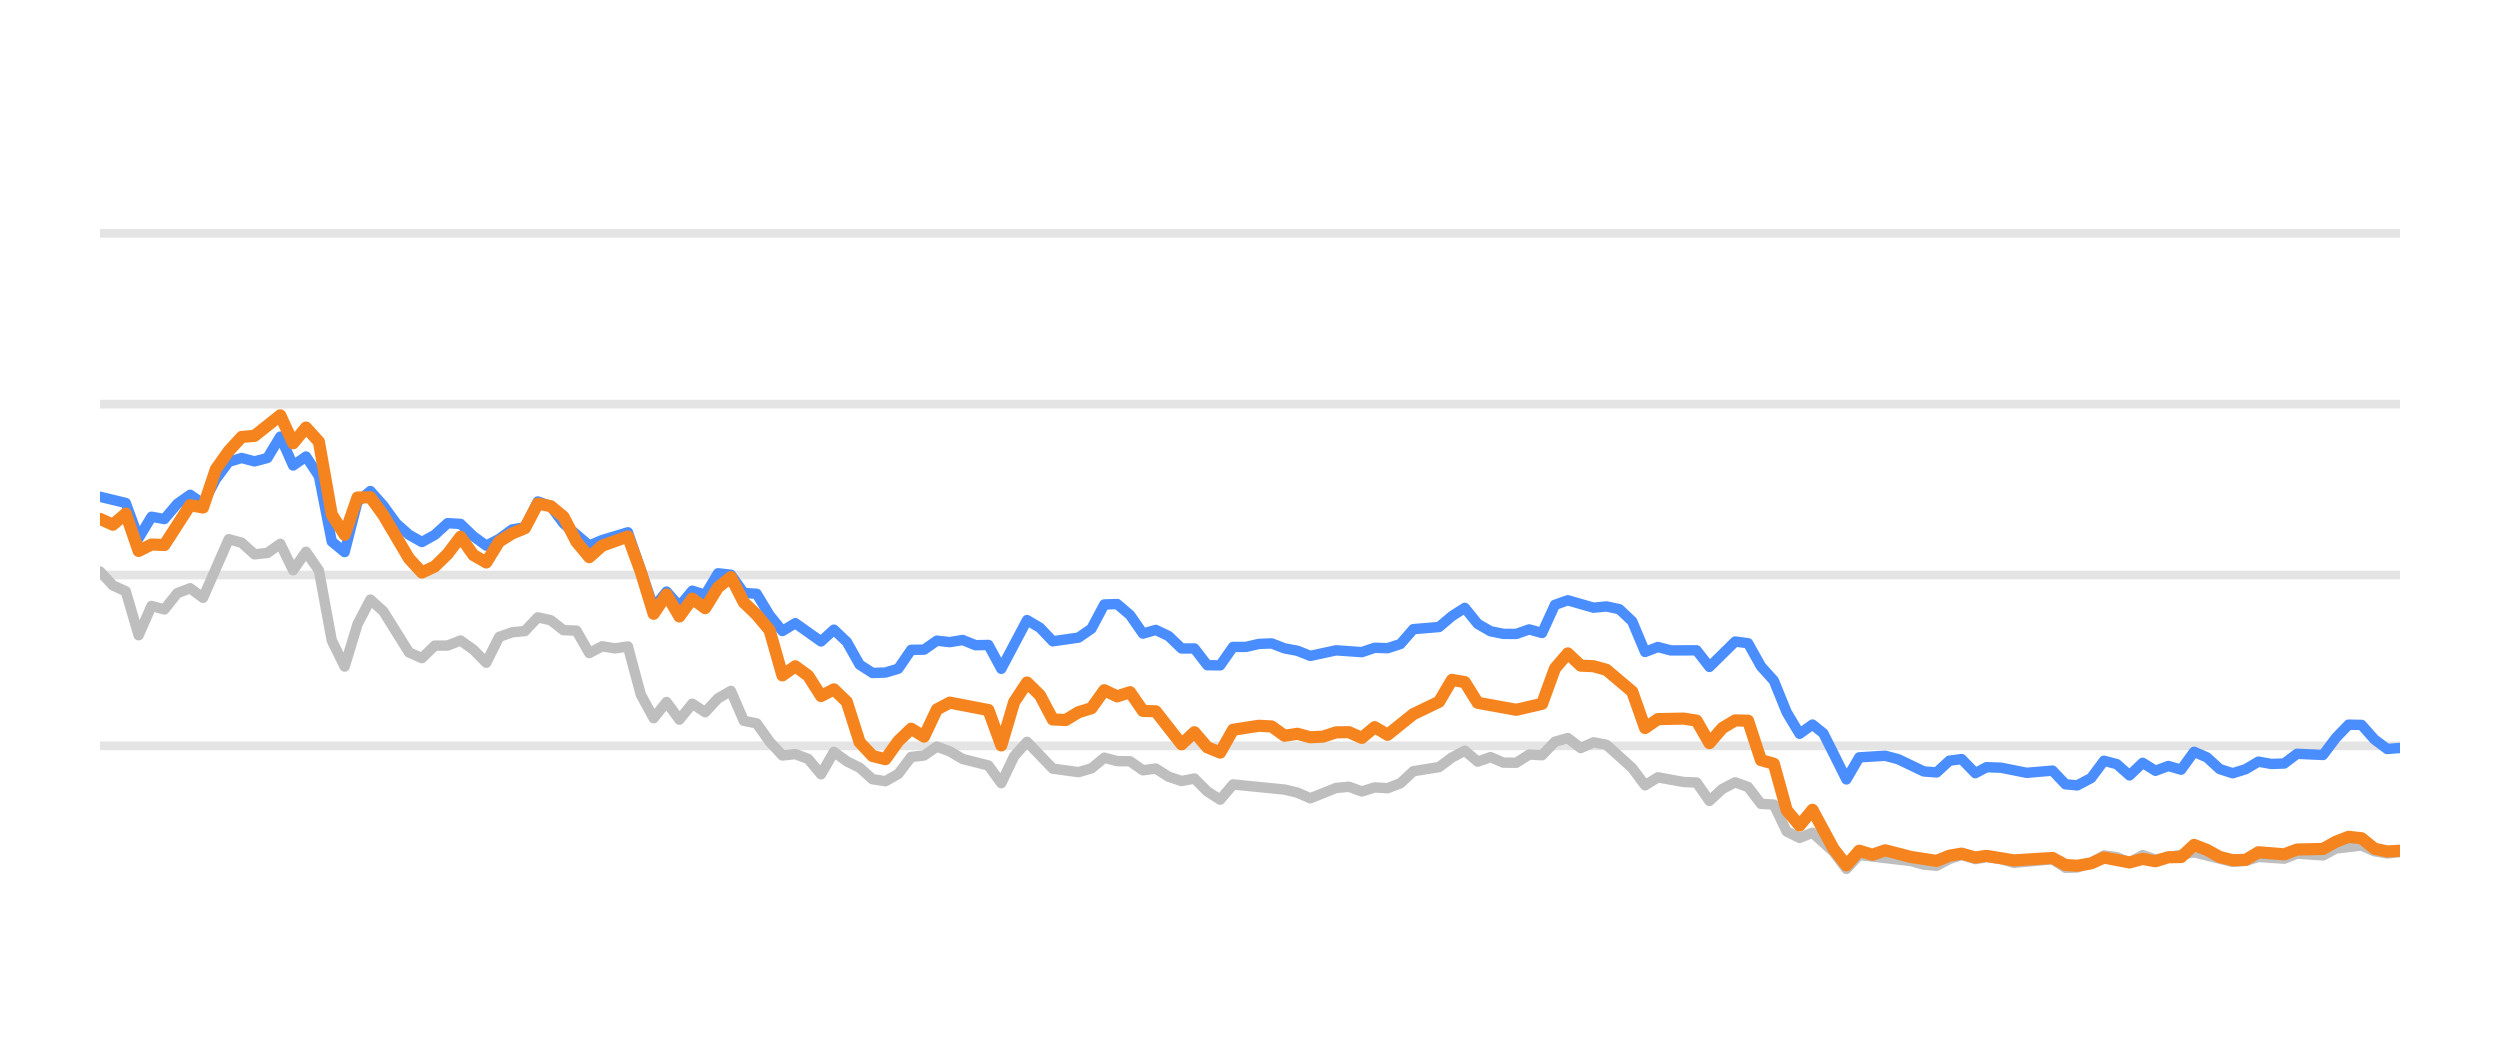
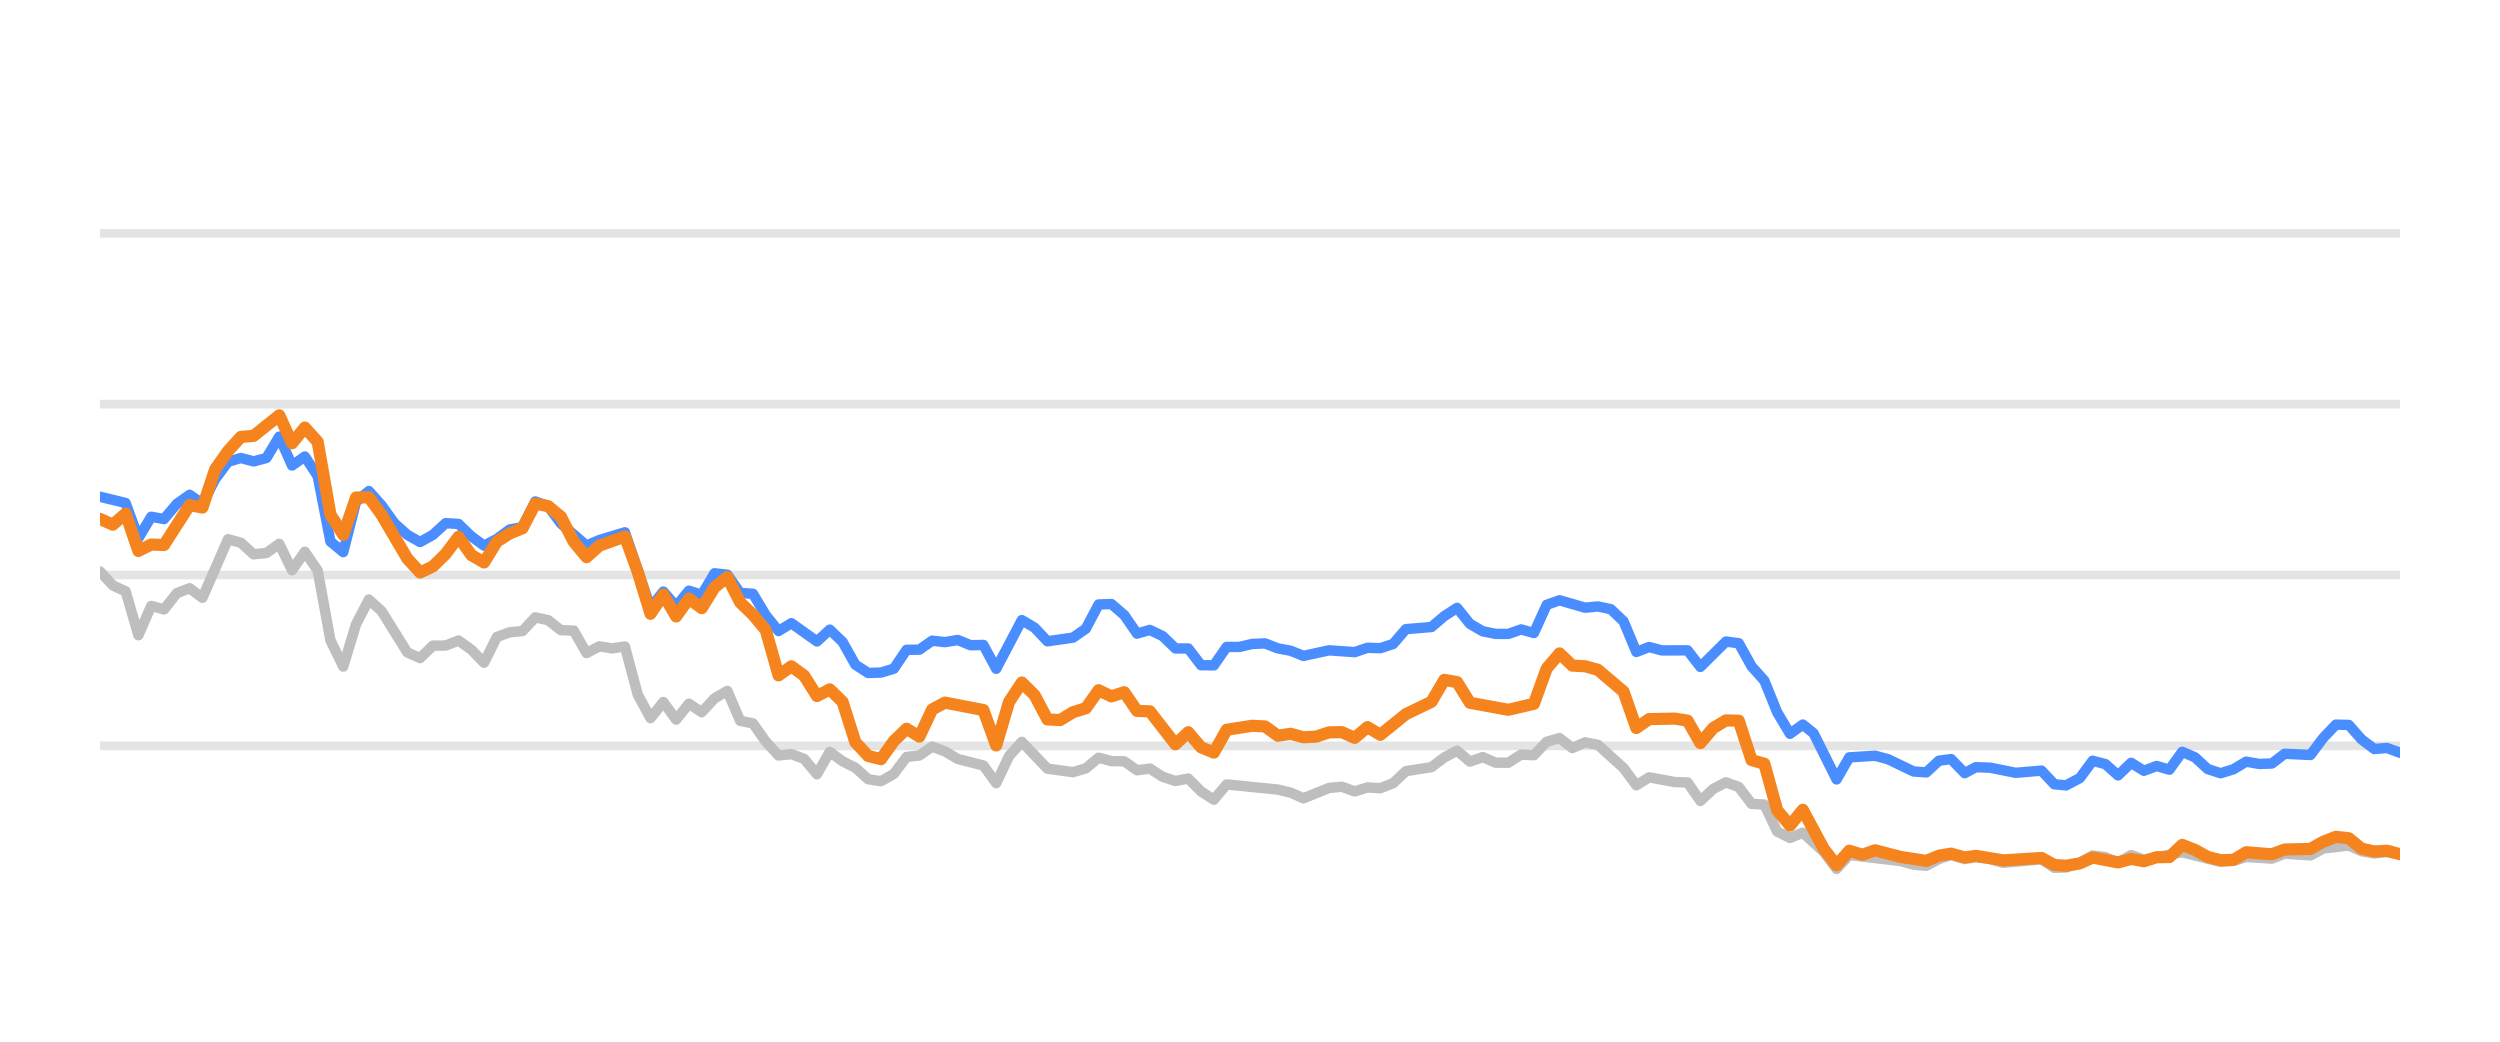
<svg xmlns="http://www.w3.org/2000/svg" width="144pt" height="60pt" viewBox="0 0 144 60" version="1.1">
  <defs>
    <style type="text/css">*{stroke-linejoin: round; stroke-linecap: butt}</style>
  </defs>
  <g id="figure_1">
    <g id="patch_1">
      <path d="M 0 60  L 144 60  L 144 0  L 0 0  L 0 60  z " style="fill: none; opacity: 0" />
    </g>
    <g id="axes_1">
      <g id="patch_2">
        <path d="M 5.76 52.8  L 138.24 52.8  L 138.24 3.6  L 5.76 3.6  L 5.76 52.8  z " style="fill: none" />
      </g>
      <g id="matplotlib.axis_1" />
      <g id="matplotlib.axis_2" />
      <g id="line2d_1">
-         <path d="M 5.76 42.96  L 138.24 42.96  " clip-path="url(#pf368cc99b5)" style="fill: none; stroke: #b2b2b2; stroke-opacity: 0.35; stroke-width: 0.5; stroke-linecap: square" />
+         <path d="M 5.76 42.96  L 138.24 42.96  " clip-path="url(#p654c76151a)" style="fill: none; stroke: #b2b2b2; stroke-opacity: 0.35; stroke-width: 0.5; stroke-linecap: square" />
      </g>
      <g id="line2d_2">
-         <path d="M 5.76 33.12  L 138.24 33.12  " clip-path="url(#pf368cc99b5)" style="fill: none; stroke: #b2b2b2; stroke-opacity: 0.35; stroke-width: 0.5; stroke-linecap: square" />
+         <path d="M 5.76 33.12  L 138.24 33.12  " clip-path="url(#p654c76151a)" style="fill: none; stroke: #b2b2b2; stroke-opacity: 0.35; stroke-width: 0.5; stroke-linecap: square" />
      </g>
      <g id="line2d_3">
-         <path d="M 5.76 23.28  L 138.24 23.28  " clip-path="url(#pf368cc99b5)" style="fill: none; stroke: #b2b2b2; stroke-opacity: 0.35; stroke-width: 0.5; stroke-linecap: square" />
+         <path d="M 5.76 23.28  L 138.24 23.28  " clip-path="url(#p654c76151a)" style="fill: none; stroke: #b2b2b2; stroke-opacity: 0.35; stroke-width: 0.5; stroke-linecap: square" />
      </g>
      <g id="line2d_4">
-         <path d="M 5.76 13.44  L 138.24 13.44  " clip-path="url(#pf368cc99b5)" style="fill: none; stroke: #b2b2b2; stroke-opacity: 0.35; stroke-width: 0.5; stroke-linecap: square" />
+         <path d="M 5.76 13.44  L 138.24 13.44  " clip-path="url(#p654c76151a)" style="fill: none; stroke: #b2b2b2; stroke-opacity: 0.35; stroke-width: 0.5; stroke-linecap: square" />
      </g>
      <g id="line2d_5">
-         <path d="M 5.76 32.918  L 6.502 33.72  L 7.243 34.06  L 7.985 36.589  L 8.727 34.901  L 9.468 35.103  L 10.21 34.168  L 10.951 33.883  L 11.693 34.434  L 13.176 31.059  L 13.918 31.26  L 14.66 31.929  L 15.401 31.851  L 16.143 31.324  L 16.885 32.844  L 17.626 31.782  L 18.368 32.859  L 19.109 36.884  L 19.851 38.394  L 20.593 35.954  L 21.334 34.537  L 22.076 35.206  L 23.559 37.578  L 24.301 37.907  L 25.043 37.189  L 25.784 37.184  L 26.526 36.894  L 27.267 37.42  L 28.009 38.173  L 28.751 36.687  L 29.492 36.421  L 30.234 36.348  L 30.976 35.56  L 31.717 35.723  L 32.459 36.298  L 33.201 36.323  L 33.942 37.617  L 34.684 37.228  L 35.425 37.346  L 36.167 37.238  L 36.909 40.008  L 37.65 41.366  L 38.392 40.436  L 39.134 41.45  L 39.875 40.534  L 40.617 41.022  L 41.359 40.224  L 42.1 39.796  L 42.842 41.518  L 43.583 41.666  L 44.325 42.714  L 45.067 43.516  L 45.808 43.437  L 46.55 43.713  L 47.292 44.598  L 48.033 43.309  L 48.775 43.851  L 49.516 44.22  L 50.258 44.884  L 51 44.997  L 51.741 44.579  L 52.483 43.6  L 53.225 43.516  L 53.966 43.004  L 54.708 43.28  L 55.45 43.718  L 56.933 44.092  L 57.674 45.11  L 58.416 43.555  L 59.158 42.729  L 60.641 44.274  L 62.124 44.475  L 62.866 44.259  L 63.608 43.644  L 64.349 43.841  L 65.091 43.851  L 65.832 44.367  L 66.574 44.269  L 67.316 44.741  L 68.057 44.987  L 68.799 44.844  L 69.541 45.587  L 70.282 46.06  L 71.024 45.184  L 73.99 45.479  L 74.732 45.656  L 75.474 45.981  L 76.957 45.386  L 77.699 45.317  L 78.44 45.587  L 79.182 45.356  L 79.924 45.4  L 80.665 45.115  L 81.407 44.421  L 82.89 44.185  L 83.632 43.629  L 84.373 43.24  L 85.115 43.87  L 85.857 43.609  L 86.598 43.929  L 87.34 43.934  L 88.082 43.462  L 88.823 43.501  L 89.565 42.724  L 90.306 42.512  L 91.048 43.088  L 91.79 42.758  L 92.531 42.901  L 94.015 44.239  L 94.756 45.233  L 95.498 44.775  L 96.981 45.046  L 97.723 45.071  L 98.464 46.133  L 99.206 45.445  L 99.948 45.061  L 100.689 45.331  L 101.431 46.301  L 102.173 46.345  L 102.914 47.895  L 103.656 48.264  L 104.398 47.964  L 105.613 49.066  L 106.354 50.05  L 107.093 49.248  L 110.073 49.597  L 110.812 49.804  L 111.553 49.868  L 112.286 49.479  L 112.988 49.248  L 113.778 49.484  L 114.426 49.376  L 115.26 49.479  L 116 49.7  L 118.225 49.494  L 118.969 49.986  L 119.648 49.966  L 120.449 49.7  L 121.188 49.272  L 121.928 49.371  L 122.661 49.681  L 123.419 49.253  L 124.153 49.513  L 126.377 49.09  L 128.603 49.646  L 129.347 49.587  L 130.084 49.361  L 131.57 49.459  L 132.31 49.169  L 133.807 49.272  L 134.55 48.874  L 136.026 48.702  L 136.768 49.031  L 137.503 49.159  L 138.24 49.08  L 138.24 49.08  " clip-path="url(#pf368cc99b5)" style="fill: none; stroke: #bebebe; stroke-width: 0.6; stroke-linecap: round" />
+         <path d="M 5.76 32.918  L 6.497 33.72  L 7.235 34.06  L 7.972 36.589  L 8.71 34.901  L 9.447 35.103  L 10.185 34.168  L 10.922 33.883  L 11.66 34.434  L 13.134 31.059  L 13.872 31.26  L 14.609 31.929  L 15.347 31.851  L 16.084 31.324  L 16.822 32.844  L 17.559 31.782  L 18.297 32.859  L 19.034 36.884  L 19.771 38.394  L 20.509 35.954  L 21.246 34.537  L 21.984 35.206  L 23.459 37.578  L 24.196 37.907  L 24.934 37.189  L 25.671 37.184  L 26.408 36.894  L 27.146 37.42  L 27.883 38.173  L 28.621 36.687  L 29.358 36.421  L 30.096 36.348  L 30.833 35.56  L 31.571 35.723  L 32.308 36.298  L 33.045 36.323  L 33.783 37.617  L 34.52 37.228  L 35.258 37.346  L 35.995 37.238  L 36.733 40.008  L 37.47 41.366  L 38.208 40.436  L 38.945 41.45  L 39.682 40.534  L 40.42 41.022  L 41.157 40.224  L 41.895 39.796  L 42.632 41.518  L 43.37 41.666  L 44.107 42.714  L 44.845 43.516  L 45.582 43.437  L 46.32 43.713  L 47.057 44.598  L 47.794 43.309  L 48.532 43.851  L 49.269 44.22  L 50.007 44.884  L 50.744 44.997  L 51.482 44.579  L 52.219 43.6  L 52.957 43.516  L 53.694 43.004  L 54.431 43.28  L 55.169 43.718  L 56.644 44.092  L 57.381 45.11  L 58.119 43.555  L 58.856 42.729  L 60.331 44.274  L 61.806 44.475  L 62.543 44.259  L 63.281 43.644  L 64.018 43.841  L 64.756 43.851  L 65.493 44.367  L 66.231 44.269  L 66.968 44.741  L 67.705 44.987  L 68.443 44.844  L 69.18 45.587  L 69.918 46.06  L 70.655 45.184  L 73.605 45.479  L 74.342 45.656  L 75.08 45.981  L 76.555 45.386  L 77.292 45.317  L 78.03 45.587  L 78.767 45.356  L 79.505 45.4  L 80.242 45.115  L 80.979 44.421  L 82.454 44.185  L 83.192 43.629  L 83.929 43.24  L 84.667 43.87  L 85.404 43.609  L 86.142 43.929  L 86.879 43.934  L 87.616 43.462  L 88.354 43.501  L 89.091 42.724  L 89.829 42.512  L 90.566 43.088  L 91.304 42.758  L 92.041 42.901  L 93.516 44.239  L 94.253 45.233  L 94.991 44.775  L 96.466 45.046  L 97.203 45.071  L 97.941 46.133  L 98.678 45.445  L 99.416 45.061  L 100.153 45.331  L 100.89 46.301  L 101.628 46.345  L 102.365 47.895  L 103.103 48.264  L 103.84 47.964  L 105.049 49.066  L 105.786 50.05  L 106.52 49.248  L 109.483 49.597  L 110.218 49.804  L 110.955 49.868  L 111.684 49.479  L 112.383 49.248  L 113.167 49.484  L 113.812 49.376  L 114.641 49.479  L 115.378 49.7  L 117.59 49.494  L 118.329 49.986  L 119.004 49.966  L 119.801 49.7  L 120.536 49.272  L 121.272 49.371  L 122 49.681  L 122.755 49.253  L 123.484 49.513  L 125.696 49.09  L 127.909 49.646  L 128.649 49.587  L 129.382 49.361  L 130.859 49.459  L 131.595 49.169  L 133.083 49.272  L 133.823 48.874  L 135.29 48.702  L 136.028 49.031  L 136.758 49.159  L 137.492 49.08  L 138.24 49.213  L 138.24 49.213  " clip-path="url(#p654c76151a)" style="fill: none; stroke: #bebebe; stroke-width: 0.6; stroke-linecap: round" />
      </g>
      <g id="line2d_6">
-         <path d="M 5.76 28.613  L 7.243 28.972  L 7.985 30.995  L 8.727 29.765  L 9.468 29.897  L 10.21 29.022  L 10.951 28.5  L 11.693 29.007  L 12.435 27.595  L 13.176 26.601  L 13.918 26.38  L 14.66 26.576  L 15.401 26.38  L 16.143 25.15  L 16.885 26.813  L 17.626 26.296  L 18.368 27.418  L 19.109 31.191  L 19.851 31.801  L 20.593 28.899  L 21.334 28.284  L 22.076 29.115  L 22.818 30.143  L 23.559 30.803  L 24.301 31.221  L 25.043 30.808  L 25.784 30.134  L 26.526 30.178  L 27.267 30.891  L 28.009 31.428  L 28.751 31.044  L 29.492 30.498  L 30.234 30.365  L 30.976 28.884  L 31.717 29.154  L 32.459 30.153  L 33.942 31.423  L 34.684 31.108  L 36.167 30.66  L 37.65 34.999  L 38.392 34.074  L 39.134 34.916  L 39.875 34.025  L 40.617 34.261  L 41.359 33.022  L 42.1 33.105  L 42.842 34.153  L 43.583 34.202  L 44.325 35.432  L 45.067 36.348  L 45.808 35.895  L 47.292 36.948  L 48.033 36.269  L 48.775 36.972  L 49.516 38.286  L 50.258 38.763  L 51 38.739  L 51.741 38.517  L 52.483 37.43  L 53.225 37.42  L 53.966 36.903  L 54.708 36.987  L 55.45 36.864  L 56.191 37.164  L 56.933 37.149  L 57.674 38.522  L 59.158 35.718  L 59.899 36.156  L 60.641 36.938  L 62.124 36.726  L 62.866 36.215  L 63.608 34.817  L 64.349 34.793  L 65.091 35.427  L 65.832 36.495  L 66.574 36.284  L 67.316 36.638  L 68.057 37.351  L 68.799 37.351  L 69.541 38.316  L 70.282 38.325  L 71.024 37.263  L 71.766 37.263  L 72.507 37.09  L 73.249 37.061  L 73.99 37.346  L 74.732 37.484  L 75.474 37.779  L 76.957 37.459  L 78.44 37.563  L 79.182 37.312  L 79.924 37.336  L 80.665 37.095  L 81.407 36.239  L 82.89 36.116  L 83.632 35.487  L 84.373 35.014  L 85.115 35.934  L 85.857 36.362  L 86.598 36.51  L 87.34 36.515  L 88.082 36.254  L 88.823 36.461  L 89.565 34.837  L 90.306 34.576  L 91.79 35.004  L 92.531 34.931  L 93.273 35.088  L 94.015 35.787  L 94.756 37.553  L 95.498 37.268  L 96.24 37.464  L 97.723 37.459  L 98.464 38.414  L 99.948 36.953  L 100.689 37.051  L 101.431 38.379  L 102.173 39.206  L 102.914 41.031  L 103.656 42.266  L 104.398 41.735  L 105.024 42.237  L 106.354 44.894  L 107.093 43.624  L 108.587 43.531  L 109.333 43.728  L 110.812 44.436  L 111.553 44.49  L 112.286 43.816  L 112.988 43.723  L 113.778 44.534  L 114.426 44.19  L 115.26 44.22  L 116.738 44.515  L 118.225 44.387  L 118.969 45.174  L 119.648 45.238  L 120.449 44.815  L 121.188 43.821  L 121.928 44.013  L 122.661 44.662  L 123.419 43.939  L 124.153 44.397  L 124.897 44.121  L 125.634 44.333  L 126.377 43.304  L 127.119 43.624  L 127.855 44.298  L 128.603 44.539  L 129.347 44.308  L 130.084 43.87  L 130.826 44.003  L 131.57 43.978  L 132.31 43.418  L 133.807 43.486  L 134.55 42.498  L 135.279 41.74  L 136.026 41.755  L 136.768 42.591  L 137.503 43.142  L 138.24 43.083  L 138.24 43.083  " clip-path="url(#pf368cc99b5)" style="fill: none; stroke: #4a8dff; stroke-width: 0.6; stroke-linecap: round" />
+         <path d="M 5.76 28.613  L 7.235 28.972  L 7.972 30.995  L 8.71 29.765  L 9.447 29.897  L 10.185 29.022  L 10.922 28.5  L 11.66 29.007  L 12.397 27.595  L 13.134 26.601  L 13.872 26.38  L 14.609 26.576  L 15.347 26.38  L 16.084 25.15  L 16.822 26.813  L 17.559 26.296  L 18.297 27.418  L 19.034 31.191  L 19.771 31.801  L 20.509 28.899  L 21.246 28.284  L 21.984 29.115  L 22.721 30.143  L 23.459 30.803  L 24.196 31.221  L 24.934 30.808  L 25.671 30.134  L 26.408 30.178  L 27.146 30.891  L 27.883 31.428  L 28.621 31.044  L 29.358 30.498  L 30.096 30.365  L 30.833 28.884  L 31.571 29.154  L 32.308 30.153  L 33.783 31.423  L 34.52 31.108  L 35.995 30.66  L 37.47 34.999  L 38.208 34.074  L 38.945 34.916  L 39.682 34.025  L 40.42 34.261  L 41.157 33.022  L 41.895 33.105  L 42.632 34.153  L 43.37 34.202  L 44.107 35.432  L 44.845 36.348  L 45.582 35.895  L 47.057 36.948  L 47.794 36.269  L 48.532 36.972  L 49.269 38.286  L 50.007 38.763  L 50.744 38.739  L 51.482 38.517  L 52.219 37.43  L 52.957 37.42  L 53.694 36.903  L 54.431 36.987  L 55.169 36.864  L 55.906 37.164  L 56.644 37.149  L 57.381 38.522  L 58.856 35.718  L 59.594 36.156  L 60.331 36.938  L 61.806 36.726  L 62.543 36.215  L 63.281 34.817  L 64.018 34.793  L 64.756 35.427  L 65.493 36.495  L 66.231 36.284  L 66.968 36.638  L 67.705 37.351  L 68.443 37.351  L 69.18 38.316  L 69.918 38.325  L 70.655 37.263  L 71.393 37.263  L 72.13 37.09  L 72.868 37.061  L 73.605 37.346  L 74.342 37.484  L 75.08 37.779  L 76.555 37.459  L 78.03 37.563  L 78.767 37.312  L 79.505 37.336  L 80.242 37.095  L 80.979 36.239  L 82.454 36.116  L 83.192 35.487  L 83.929 35.014  L 84.667 35.934  L 85.404 36.362  L 86.142 36.51  L 86.879 36.515  L 87.616 36.254  L 88.354 36.461  L 89.091 34.837  L 89.829 34.576  L 91.304 35.004  L 92.041 34.931  L 92.779 35.088  L 93.516 35.787  L 94.253 37.553  L 94.991 37.268  L 95.728 37.464  L 97.203 37.459  L 97.941 38.414  L 99.416 36.953  L 100.153 37.051  L 100.89 38.379  L 101.628 39.206  L 102.365 41.031  L 103.103 42.266  L 103.84 41.735  L 104.463 42.237  L 105.786 44.894  L 106.52 43.624  L 108.006 43.531  L 108.748 43.728  L 110.218 44.436  L 110.955 44.49  L 111.684 43.816  L 112.383 43.723  L 113.167 44.534  L 113.812 44.19  L 114.641 44.22  L 116.111 44.515  L 117.59 44.387  L 118.329 45.174  L 119.004 45.238  L 119.801 44.815  L 120.536 43.821  L 121.272 44.013  L 122 44.662  L 122.755 43.939  L 123.484 44.397  L 124.224 44.121  L 124.957 44.333  L 125.696 43.304  L 126.433 43.624  L 127.165 44.298  L 127.909 44.539  L 128.649 44.308  L 129.382 43.87  L 130.119 44.003  L 130.859 43.978  L 131.595 43.418  L 133.083 43.486  L 133.823 42.498  L 134.547 41.74  L 135.29 41.755  L 136.028 42.591  L 136.758 43.142  L 137.492 43.083  L 138.24 43.359  L 138.24 43.359  " clip-path="url(#p654c76151a)" style="fill: none; stroke: #4a8dff; stroke-width: 0.6; stroke-linecap: round" />
      </g>
      <g id="line2d_7">
-         <path d="M 5.76 29.888  L 6.502 30.222  L 7.243 29.583  L 7.985 31.733  L 8.727 31.364  L 9.468 31.393  L 10.951 29.095  L 11.693 29.233  L 12.435 27.024  L 13.176 25.981  L 13.918 25.169  L 14.66 25.105  L 16.143 23.925  L 16.885 25.533  L 17.626 24.628  L 18.368 25.445  L 19.109 29.642  L 19.851 30.803  L 20.593 28.658  L 21.334 28.643  L 22.076 29.661  L 23.559 32.17  L 24.301 32.977  L 25.043 32.628  L 25.784 31.905  L 26.526 30.921  L 27.267 31.969  L 28.009 32.397  L 28.751 31.196  L 29.492 30.729  L 30.234 30.424  L 30.976 29.012  L 31.717 29.154  L 32.459 29.765  L 33.201 31.201  L 33.942 32.092  L 34.684 31.432  L 36.167 30.901  L 36.909 32.938  L 37.65 35.354  L 38.392 34.247  L 39.134 35.506  L 39.875 34.483  L 40.617 35.029  L 41.359 33.833  L 42.1 33.243  L 42.842 34.699  L 43.583 35.408  L 44.325 36.293  L 45.067 38.901  L 45.808 38.379  L 46.55 38.921  L 47.292 40.092  L 48.033 39.708  L 48.775 40.426  L 49.516 42.753  L 50.258 43.545  L 51 43.728  L 51.741 42.689  L 52.483 41.976  L 53.225 42.429  L 53.966 40.864  L 54.708 40.47  L 56.933 40.899  L 57.674 42.935  L 58.416 40.436  L 59.158 39.314  L 59.899 40.042  L 60.641 41.44  L 61.383 41.474  L 62.124 41.022  L 62.866 40.795  L 63.608 39.757  L 64.349 40.111  L 65.091 39.87  L 65.832 40.948  L 66.574 40.972  L 68.057 42.871  L 68.799 42.178  L 69.541 43.044  L 70.282 43.349  L 71.024 42.035  L 72.507 41.804  L 73.249 41.843  L 73.99 42.379  L 74.732 42.266  L 75.474 42.468  L 76.215 42.429  L 76.957 42.183  L 77.699 42.173  L 78.44 42.502  L 79.182 41.883  L 79.924 42.325  L 81.407 41.135  L 82.89 40.421  L 83.632 39.162  L 84.373 39.29  L 85.115 40.48  L 87.34 40.884  L 88.823 40.539  L 89.565 38.502  L 90.306 37.637  L 91.048 38.34  L 91.79 38.375  L 92.531 38.581  L 94.015 39.836  L 94.756 41.932  L 95.498 41.42  L 96.981 41.391  L 97.723 41.509  L 98.464 42.803  L 99.206 41.937  L 99.948 41.494  L 100.689 41.514  L 101.431 43.782  L 102.173 43.993  L 102.914 46.67  L 103.656 47.55  L 104.398 46.645  L 105.613 48.894  L 106.354 49.843  L 107.093 49.002  L 107.851 49.233  L 108.587 48.977  L 110.073 49.361  L 111.553 49.587  L 112.286 49.287  L 112.988 49.169  L 113.778 49.39  L 114.426 49.297  L 116 49.558  L 118.225 49.42  L 118.969 49.823  L 119.648 49.868  L 120.449 49.73  L 121.188 49.395  L 122.661 49.676  L 123.419 49.474  L 124.153 49.607  L 124.897 49.376  L 125.634 49.366  L 126.377 48.667  L 127.119 48.953  L 127.855 49.361  L 128.603 49.548  L 129.347 49.528  L 130.084 49.09  L 131.57 49.208  L 132.31 48.933  L 133.807 48.898  L 134.55 48.48  L 135.279 48.2  L 136.026 48.283  L 136.768 48.884  L 137.503 49.046  L 138.24 49.002  L 138.24 49.002  " clip-path="url(#pf368cc99b5)" style="fill: none; stroke: #f5841e; stroke-width: 0.7; stroke-linecap: round" />
+         <path d="M 5.76 29.888  L 6.497 30.222  L 7.235 29.583  L 7.972 31.733  L 8.71 31.364  L 9.447 31.393  L 10.922 29.095  L 11.66 29.233  L 12.397 27.024  L 13.134 25.981  L 13.872 25.169  L 14.609 25.105  L 16.084 23.925  L 16.822 25.533  L 17.559 24.628  L 18.297 25.445  L 19.034 29.642  L 19.771 30.803  L 20.509 28.658  L 21.246 28.643  L 21.984 29.661  L 23.459 32.17  L 24.196 32.977  L 24.934 32.628  L 25.671 31.905  L 26.408 30.921  L 27.146 31.969  L 27.883 32.397  L 28.621 31.196  L 29.358 30.729  L 30.096 30.424  L 30.833 29.012  L 31.571 29.154  L 32.308 29.765  L 33.045 31.201  L 33.783 32.092  L 34.52 31.432  L 35.995 30.901  L 36.733 32.938  L 37.47 35.354  L 38.208 34.247  L 38.945 35.506  L 39.682 34.483  L 40.42 35.029  L 41.157 33.833  L 41.895 33.243  L 42.632 34.699  L 43.37 35.408  L 44.107 36.293  L 44.845 38.901  L 45.582 38.379  L 46.32 38.921  L 47.057 40.092  L 47.794 39.708  L 48.532 40.426  L 49.269 42.753  L 50.007 43.545  L 50.744 43.728  L 51.482 42.689  L 52.219 41.976  L 52.957 42.429  L 53.694 40.864  L 54.431 40.47  L 56.644 40.899  L 57.381 42.935  L 58.119 40.436  L 58.856 39.314  L 59.594 40.042  L 60.331 41.44  L 61.068 41.474  L 61.806 41.022  L 62.543 40.795  L 63.281 39.757  L 64.018 40.111  L 64.756 39.87  L 65.493 40.948  L 66.231 40.972  L 67.705 42.871  L 68.443 42.178  L 69.18 43.044  L 69.918 43.349  L 70.655 42.035  L 72.13 41.804  L 72.868 41.843  L 73.605 42.379  L 74.342 42.266  L 75.08 42.468  L 75.817 42.429  L 76.555 42.183  L 77.292 42.173  L 78.03 42.502  L 78.767 41.883  L 79.505 42.325  L 80.979 41.135  L 82.454 40.421  L 83.192 39.162  L 83.929 39.29  L 84.667 40.48  L 86.879 40.884  L 88.354 40.539  L 89.091 38.502  L 89.829 37.637  L 90.566 38.34  L 91.304 38.375  L 92.041 38.581  L 93.516 39.836  L 94.253 41.932  L 94.991 41.42  L 96.466 41.391  L 97.203 41.509  L 97.941 42.803  L 98.678 41.937  L 99.416 41.494  L 100.153 41.514  L 100.89 43.782  L 101.628 43.993  L 102.365 46.67  L 103.103 47.55  L 103.84 46.645  L 105.049 48.894  L 105.786 49.843  L 106.52 49.002  L 107.275 49.233  L 108.006 48.977  L 109.483 49.361  L 110.955 49.587  L 111.684 49.287  L 112.383 49.169  L 113.167 49.39  L 113.812 49.297  L 115.378 49.558  L 117.59 49.42  L 118.329 49.823  L 119.004 49.868  L 119.801 49.73  L 120.536 49.395  L 122 49.676  L 122.755 49.474  L 123.484 49.607  L 124.224 49.376  L 124.957 49.366  L 125.696 48.667  L 126.433 48.953  L 127.165 49.361  L 127.909 49.548  L 128.649 49.528  L 129.382 49.09  L 130.859 49.208  L 131.595 48.933  L 133.083 48.898  L 133.823 48.48  L 134.547 48.2  L 135.29 48.283  L 136.028 48.884  L 136.758 49.046  L 137.492 49.002  L 138.24 49.203  L 138.24 49.203  " clip-path="url(#p654c76151a)" style="fill: none; stroke: #f5841e; stroke-width: 0.7; stroke-linecap: round" />
      </g>
    </g>
  </g>
  <defs>
-     <clipPath id="pf368cc99b5">
+     <clipPath id="p654c76151a">
      <rect x="5.76" y="3.6" width="132.48" height="49.2" />
    </clipPath>
  </defs>
</svg>
